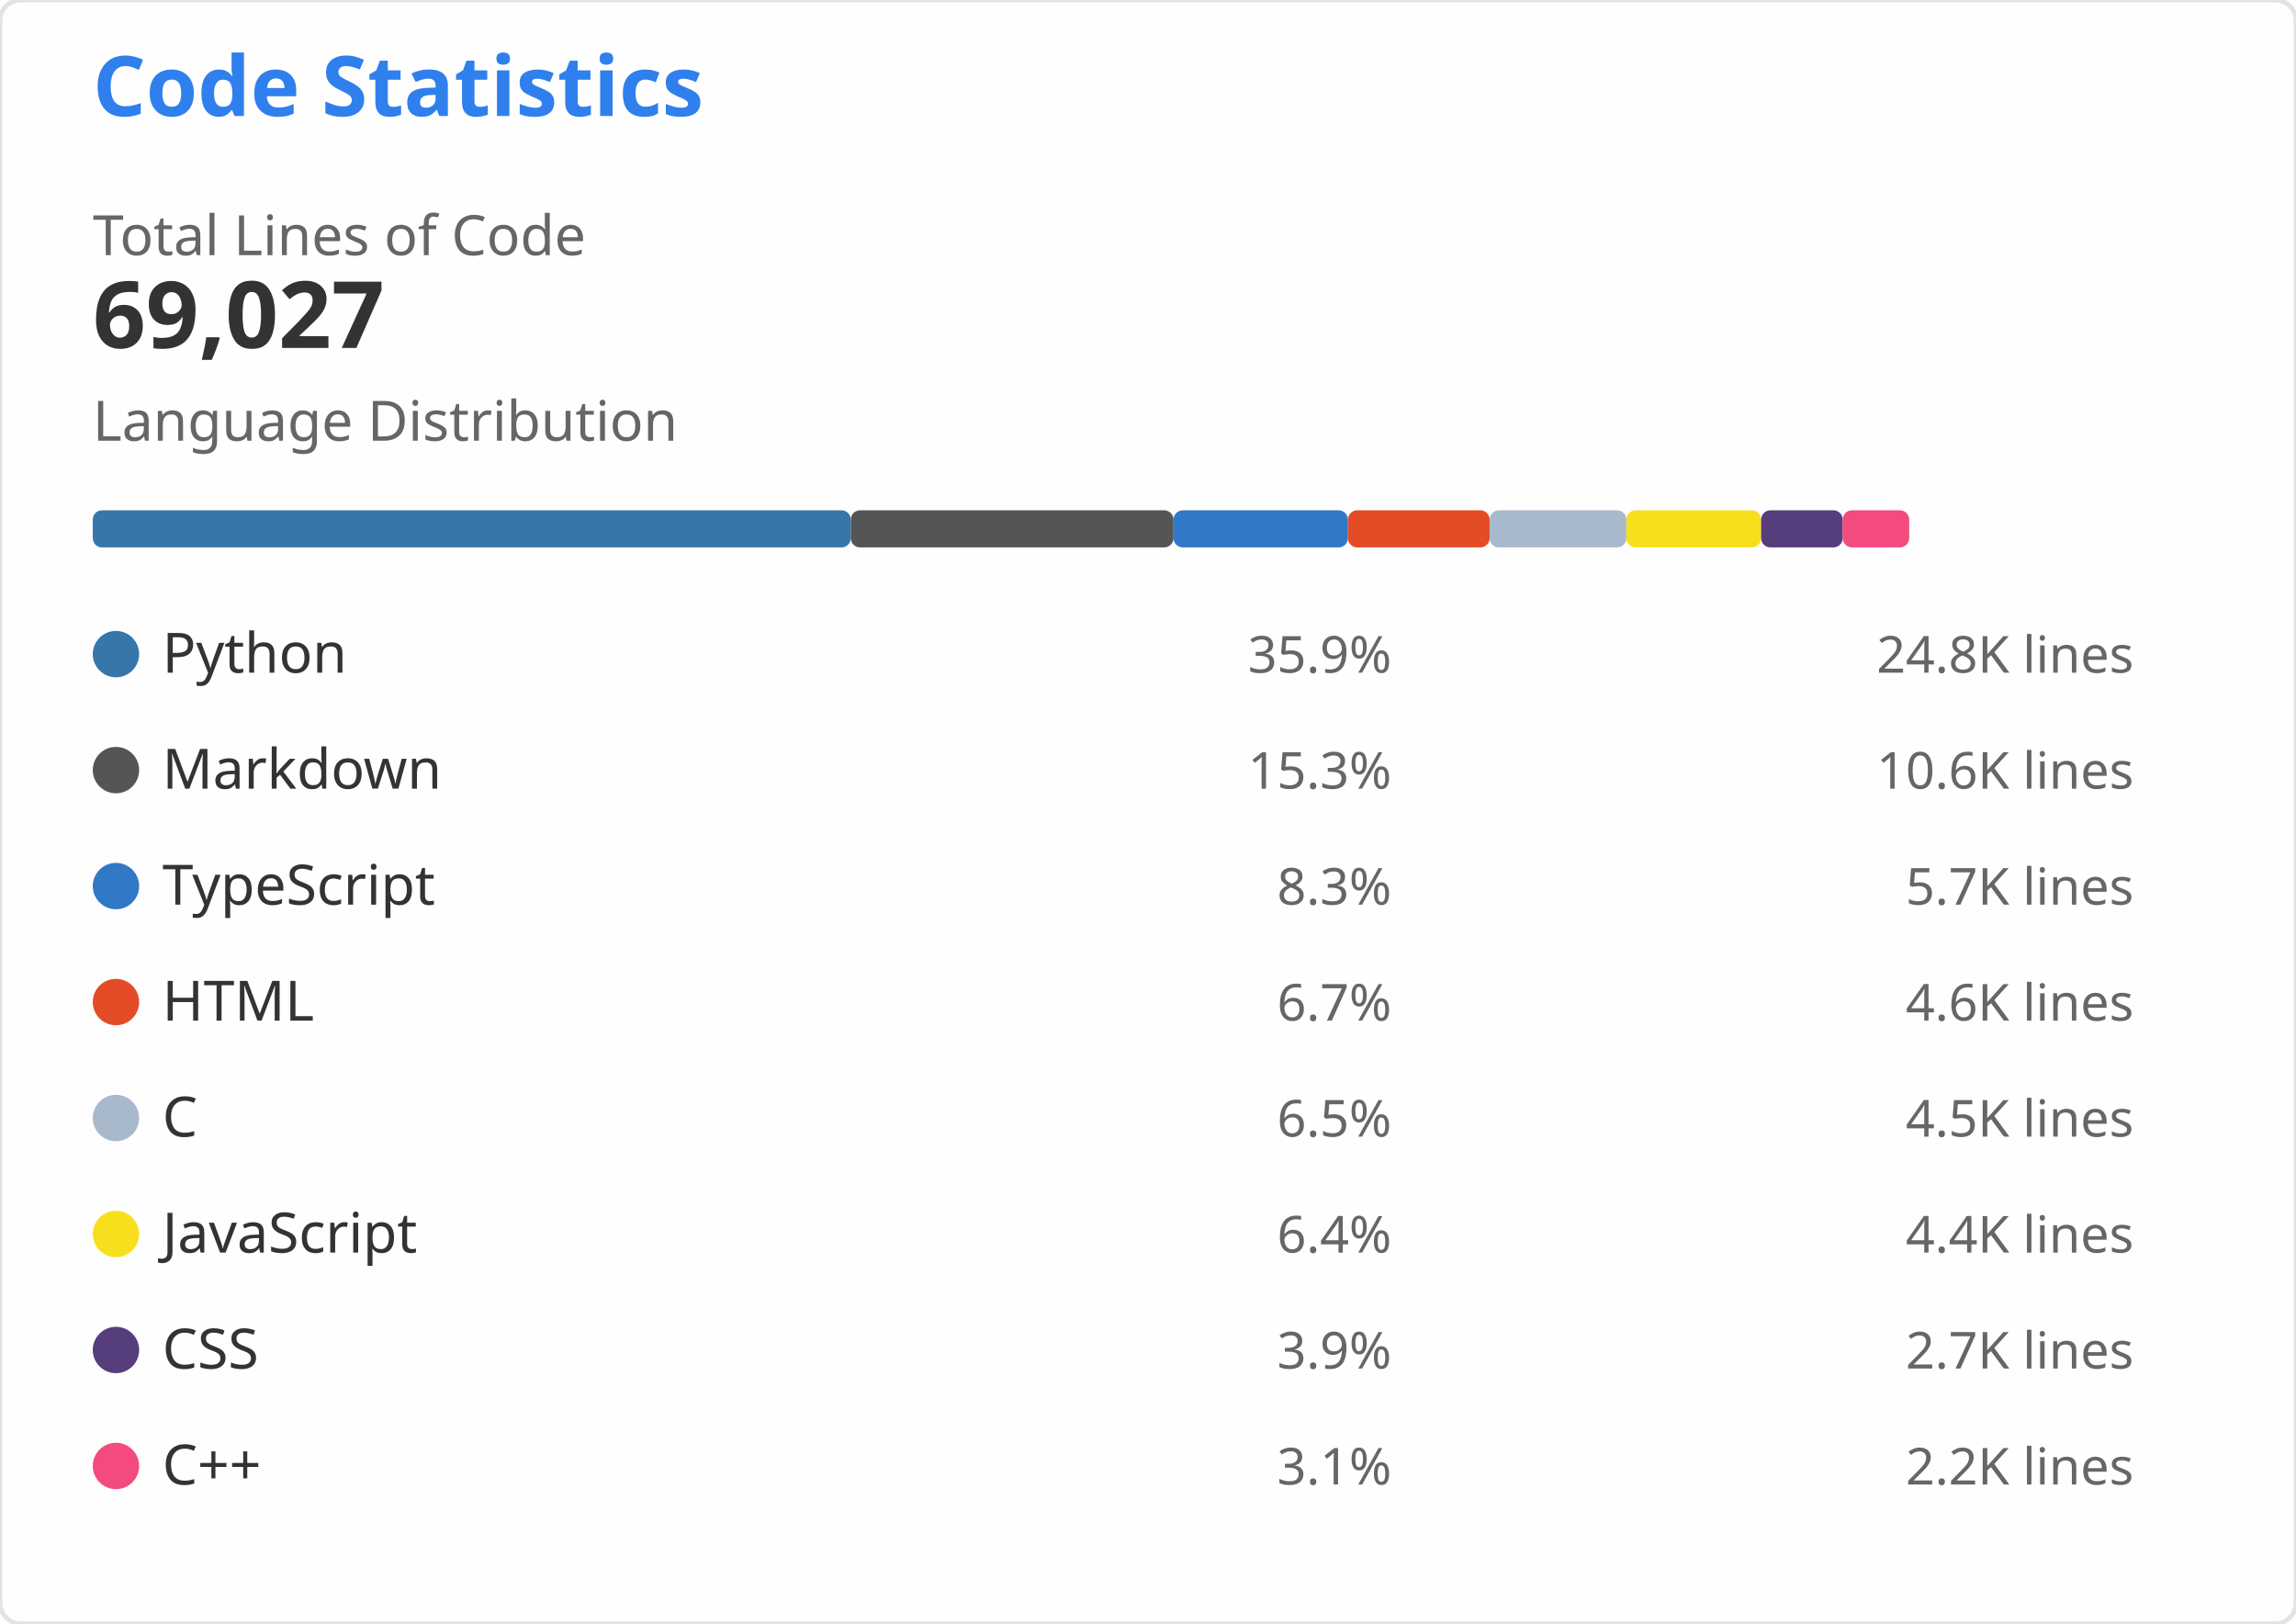
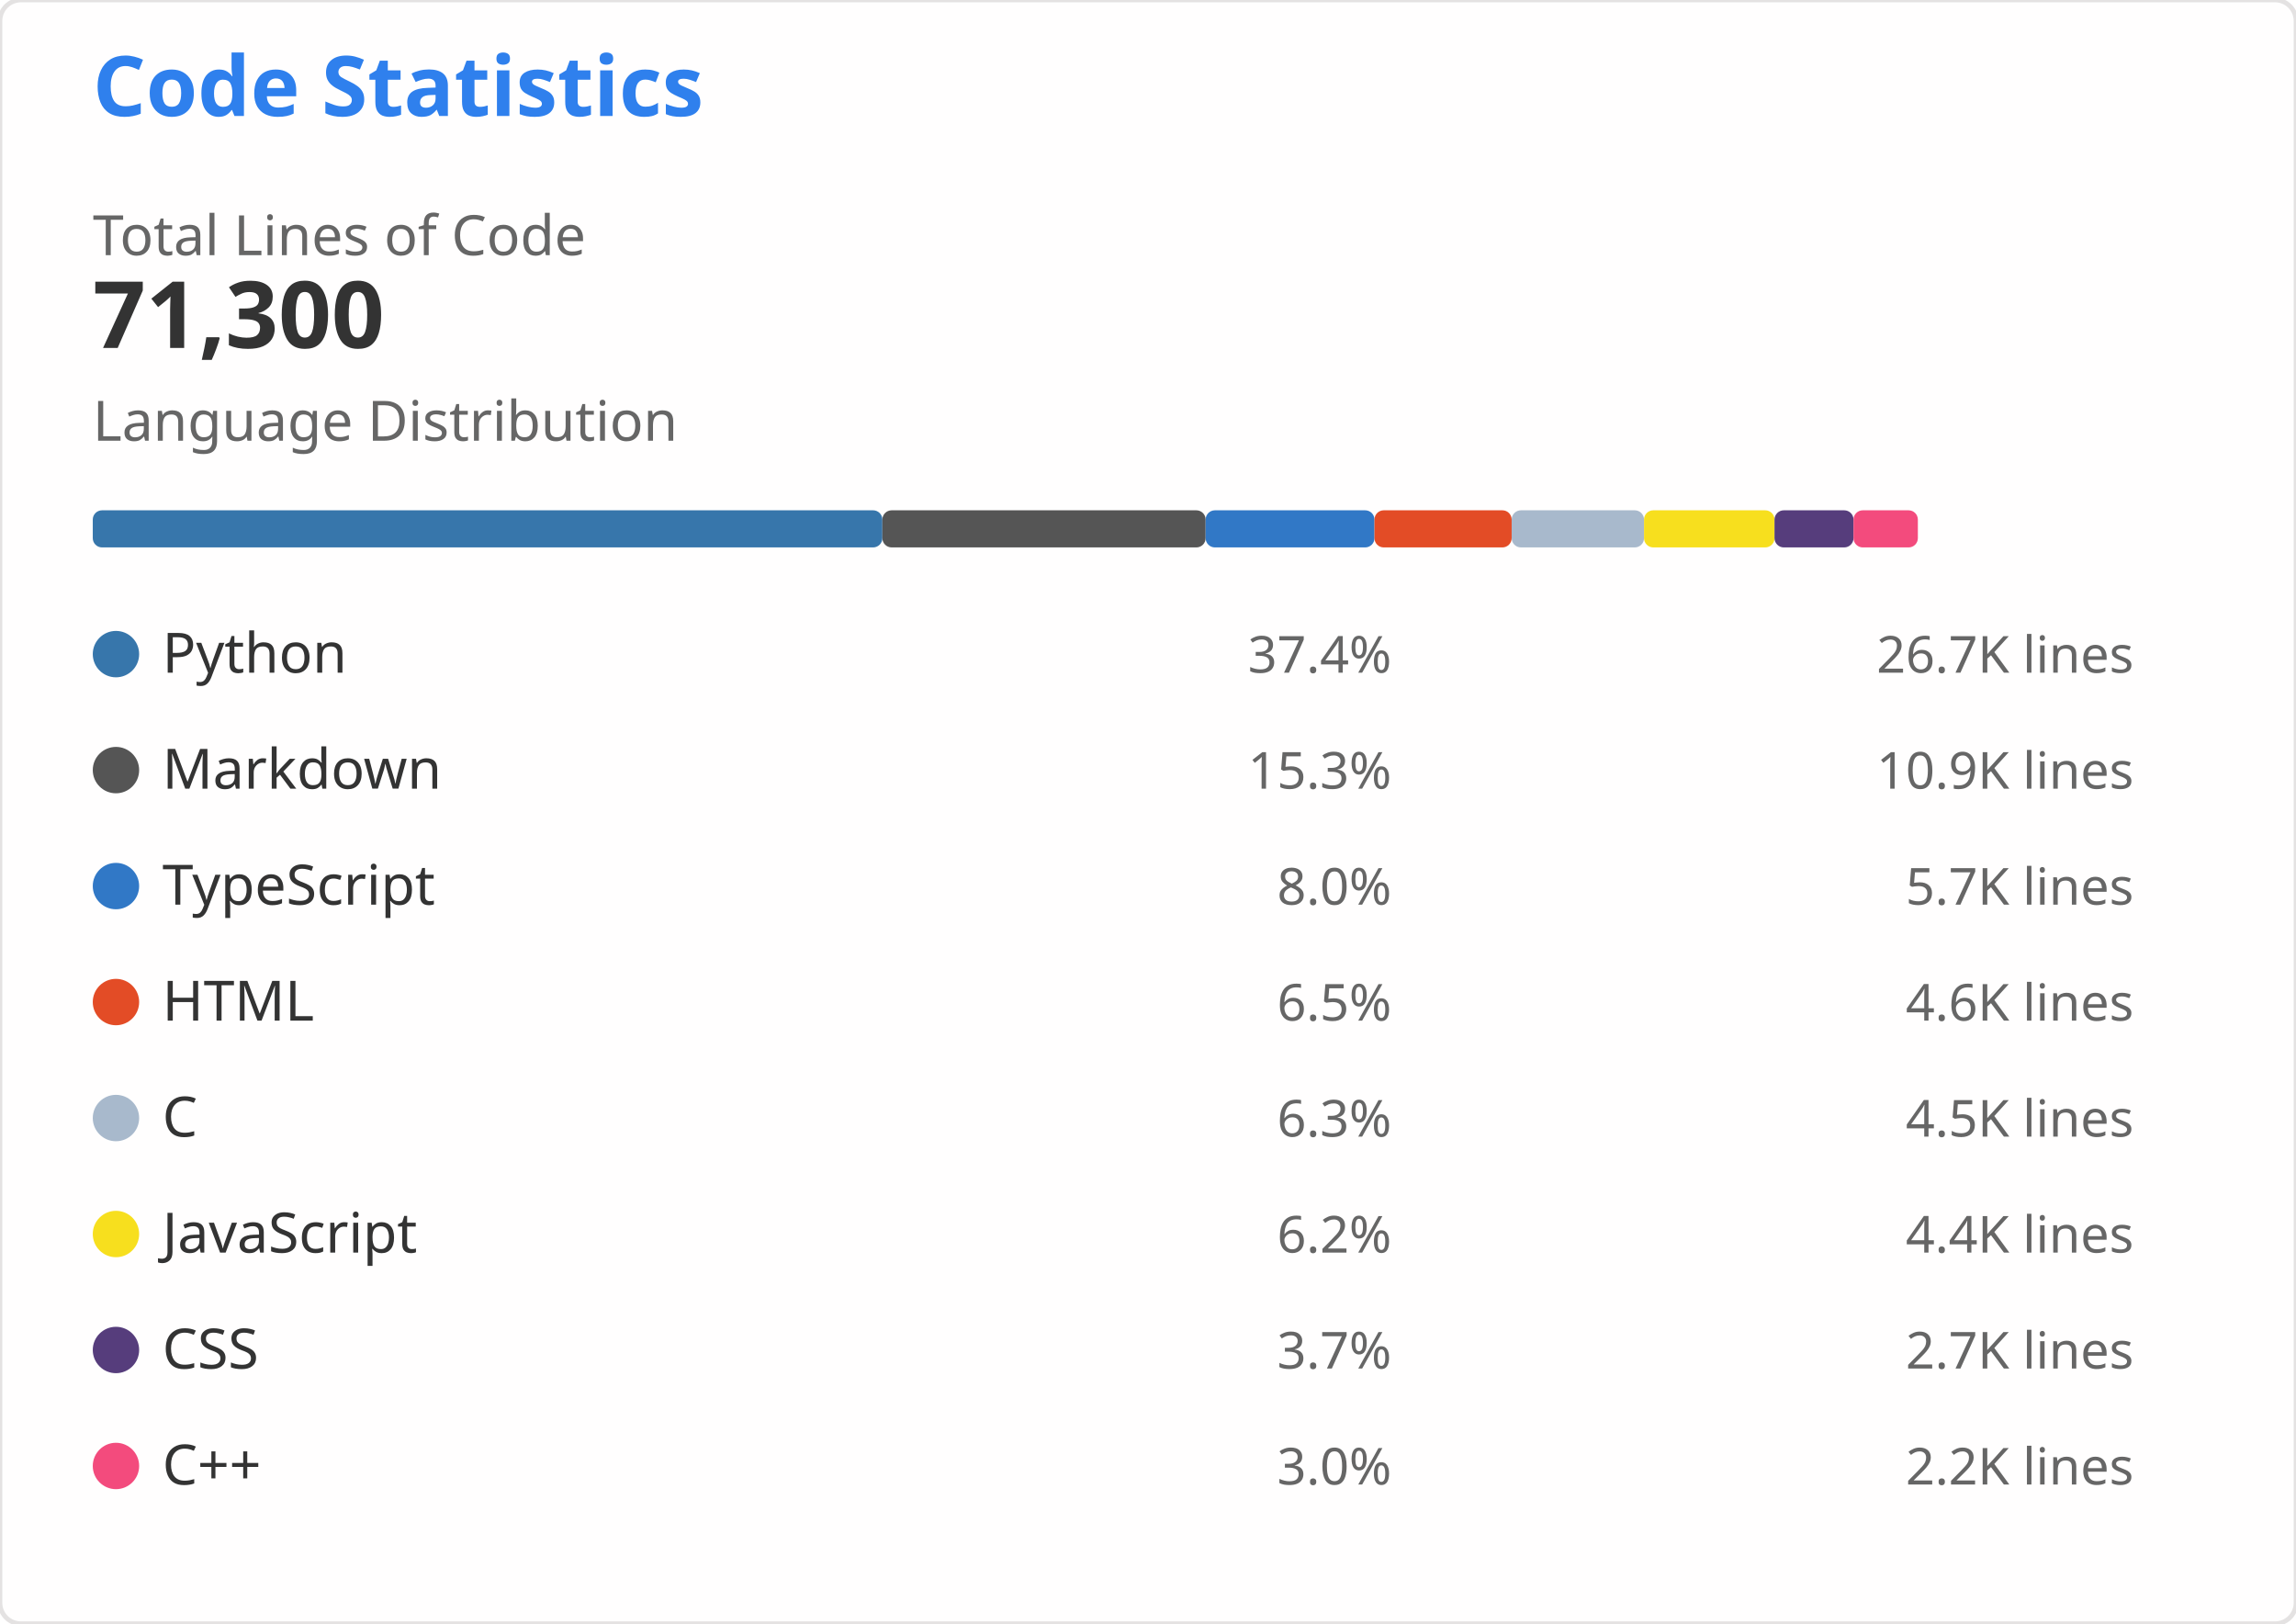
<svg xmlns="http://www.w3.org/2000/svg" width="495" height="350" viewBox="0 0 495 350" role="img" aria-labelledby="descId">
  <style>
    .header { font: 600 18px 'Segoe UI', Ubuntu, Sans-Serif; fill: #2f80ed }
    .stat-value { font: 600 20px 'Segoe UI', Ubuntu, Sans-Serif; fill: #333 }
    .stat-label { font: 400 12px 'Segoe UI', Ubuntu, Sans-Serif; fill: #666 }
    .lang-name { font: 400 12px 'Segoe UI', Ubuntu, Sans-Serif; fill: #333 }
    .lang-percent { font: 400 11px 'Segoe UI', Ubuntu, Sans-Serif; fill: #666 }
    .lang-lines { font: 400 11px 'Segoe UI', Ubuntu, monospace; fill: #666 }
  </style>
  <rect width="495" height="350" fill="#fffefe" rx="4.5" stroke="#e4e2e2" stroke-width="1" />
  <g transform="translate(20, 25)">
    <text x="0" y="0" class="header">Code Statistics</text>
    <g transform="translate(0, 30)">
      <text x="0" y="0" class="stat-label">Total Lines of Code</text>
-       <text x="0" y="20" class="stat-value">69,027</text>
+       <text x="0" y="20" class="stat-value">71,300</text>
    </g>
    <g transform="translate(0, 70)">
      <text x="0" y="0" class="stat-label">Language Distribution</text>
      <g transform="translate(0, 15)">
-         <rect x="0" y="0" width="163.426" height="8" fill="#3776AB" rx="2" />
-         <rect x="163.426" y="0" width="69.575" height="8" fill="#555555" rx="2" />
-         <rect x="233.001" y="0" width="37.599" height="8" fill="#3178C6" rx="2" />
-         <rect x="270.599" y="0" width="30.552" height="8" fill="#E34C26" rx="2" />
-         <rect x="301.152" y="0" width="29.478" height="8" fill="#A8B9CC" rx="2" />
-         <rect x="330.629" y="0" width="29.056" height="8" fill="#F7DF1E" rx="2" />
-         <rect x="359.685" y="0" width="17.593" height="8" fill="#563D7C" rx="2" />
-         <rect x="377.278" y="0" width="14.33" height="8" fill="#F34B7D" rx="2" />
+         <rect x="0" y="0" width="170.233" height="8" fill="#3776AB" rx="2" />
+         <rect x="170.233" y="0" width="69.692" height="8" fill="#555555" rx="2" />
+         <rect x="239.925" y="0" width="36.4" height="8" fill="#3178C6" rx="2" />
+         <rect x="276.325" y="0" width="29.578" height="8" fill="#E34C26" rx="2" />
+         <rect x="305.903" y="0" width="28.538" height="8" fill="#A8B9CC" rx="2" />
+         <rect x="334.441" y="0" width="28.13" height="8" fill="#F7DF1E" rx="2" />
+         <rect x="362.571" y="0" width="17.032" height="8" fill="#563D7C" rx="2" />
+         <rect x="379.603" y="0" width="13.873" height="8" fill="#F34B7D" rx="2" />
      </g>
    </g>
    <g transform="translate(0, 110)">
      <g transform="translate(0, 0)">
        <circle cx="5" cy="6" r="5" fill="#3776AB" />
        <text x="15" y="10" class="lang-name">Python</text>
-         <text x="280" y="10" class="lang-percent" text-anchor="end">35.9%</text>
-         <text x="440" y="10" class="lang-lines" text-anchor="end">24.8K lines</text>
+         <text x="280" y="10" class="lang-percent" text-anchor="end">37.4%</text>
+         <text x="440" y="10" class="lang-lines" text-anchor="end">26.7K lines</text>
      </g>
      <g transform="translate(0, 25)">
        <circle cx="5" cy="6" r="5" fill="#555555" />
        <text x="15" y="10" class="lang-name">Markdown</text>
        <text x="280" y="10" class="lang-percent" text-anchor="end">15.3%</text>
-         <text x="440" y="10" class="lang-lines" text-anchor="end">10.6K lines</text>
+         <text x="440" y="10" class="lang-lines" text-anchor="end">10.9K lines</text>
      </g>
      <g transform="translate(0, 50)">
        <circle cx="5" cy="6" r="5" fill="#3178C6" />
        <text x="15" y="10" class="lang-name">TypeScript</text>
-         <text x="280" y="10" class="lang-percent" text-anchor="end">8.3%</text>
+         <text x="280" y="10" class="lang-percent" text-anchor="end">8.0%</text>
        <text x="440" y="10" class="lang-lines" text-anchor="end">5.7K lines</text>
      </g>
      <g transform="translate(0, 75)">
        <circle cx="5" cy="6" r="5" fill="#E34C26" />
        <text x="15" y="10" class="lang-name">HTML</text>
-         <text x="280" y="10" class="lang-percent" text-anchor="end">6.7%</text>
+         <text x="280" y="10" class="lang-percent" text-anchor="end">6.5%</text>
        <text x="440" y="10" class="lang-lines" text-anchor="end">4.6K lines</text>
      </g>
      <g transform="translate(0, 100)">
        <circle cx="5" cy="6" r="5" fill="#A8B9CC" />
        <text x="15" y="10" class="lang-name">C</text>
-         <text x="280" y="10" class="lang-percent" text-anchor="end">6.5%</text>
+         <text x="280" y="10" class="lang-percent" text-anchor="end">6.3%</text>
        <text x="440" y="10" class="lang-lines" text-anchor="end">4.5K lines</text>
      </g>
      <g transform="translate(0, 125)">
        <circle cx="5" cy="6" r="5" fill="#F7DF1E" />
        <text x="15" y="10" class="lang-name">JavaScript</text>
-         <text x="280" y="10" class="lang-percent" text-anchor="end">6.4%</text>
+         <text x="280" y="10" class="lang-percent" text-anchor="end">6.2%</text>
        <text x="440" y="10" class="lang-lines" text-anchor="end">4.4K lines</text>
      </g>
      <g transform="translate(0, 150)">
        <circle cx="5" cy="6" r="5" fill="#563D7C" />
        <text x="15" y="10" class="lang-name">CSS</text>
-         <text x="280" y="10" class="lang-percent" text-anchor="end">3.9%</text>
+         <text x="280" y="10" class="lang-percent" text-anchor="end">3.7%</text>
        <text x="440" y="10" class="lang-lines" text-anchor="end">2.7K lines</text>
      </g>
      <g transform="translate(0, 175)">
        <circle cx="5" cy="6" r="5" fill="#F34B7D" />
        <text x="15" y="10" class="lang-name">C++</text>
-         <text x="280" y="10" class="lang-percent" text-anchor="end">3.1%</text>
+         <text x="280" y="10" class="lang-percent" text-anchor="end">3.0%</text>
        <text x="440" y="10" class="lang-lines" text-anchor="end">2.2K lines</text>
      </g>
    </g>
  </g>
</svg>
